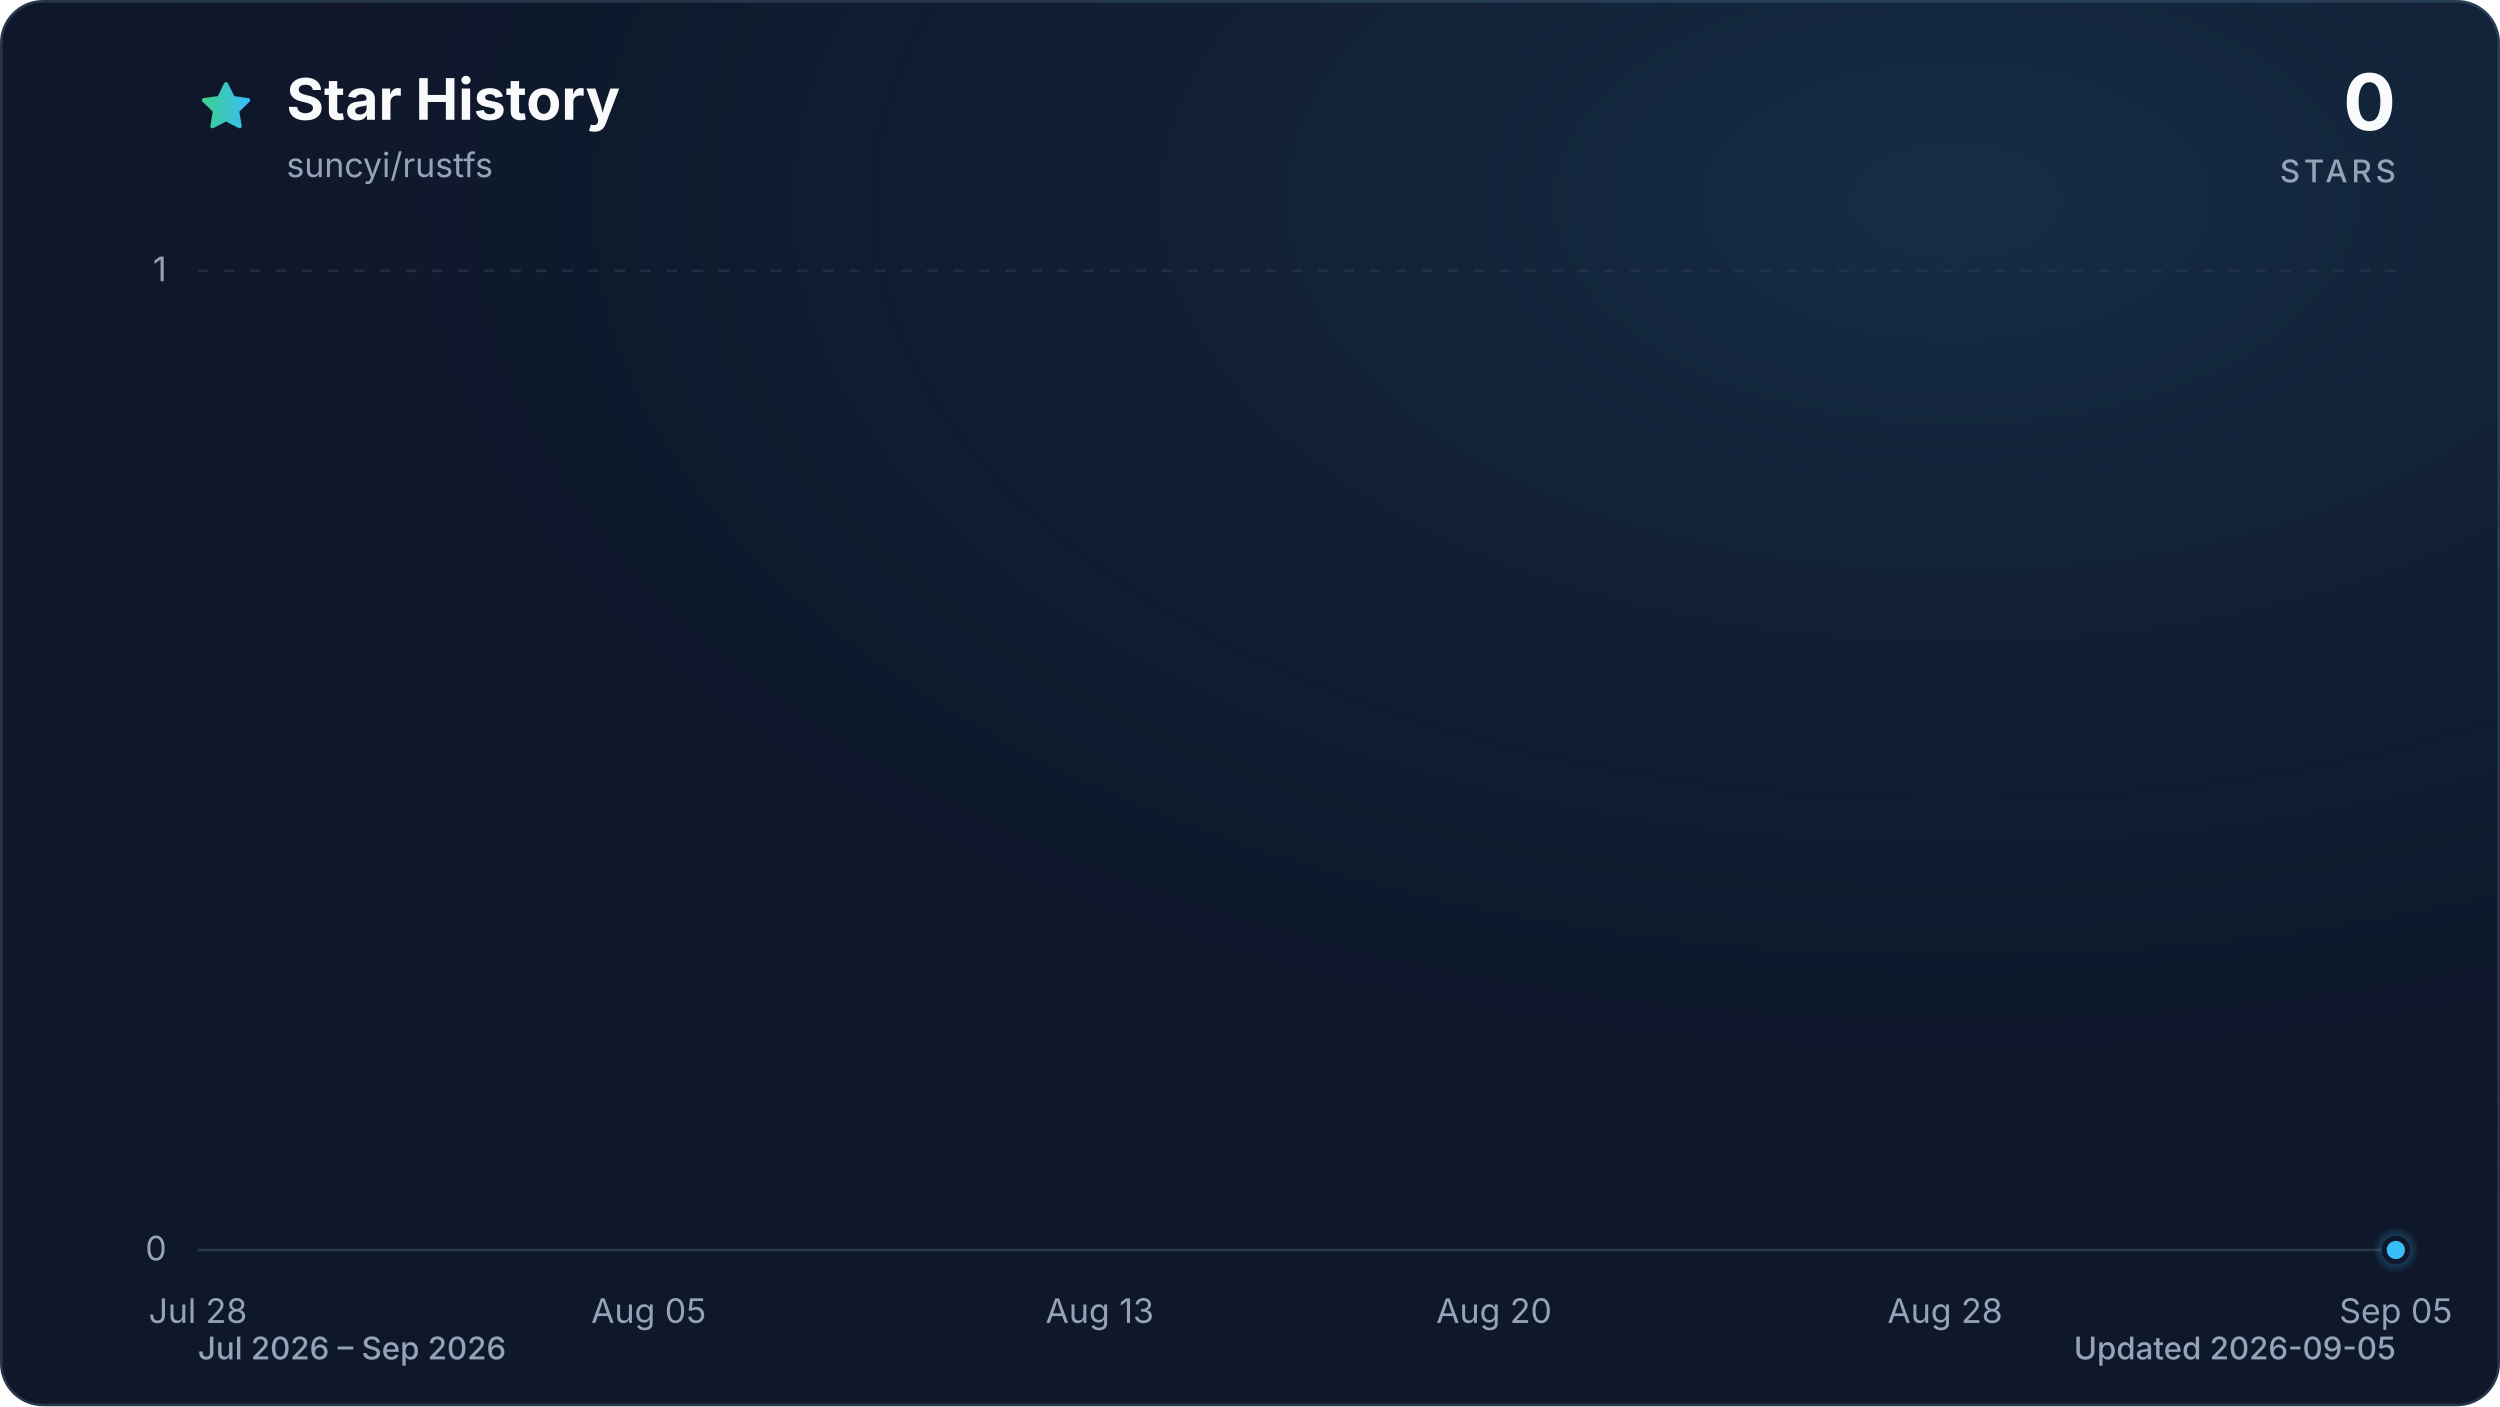
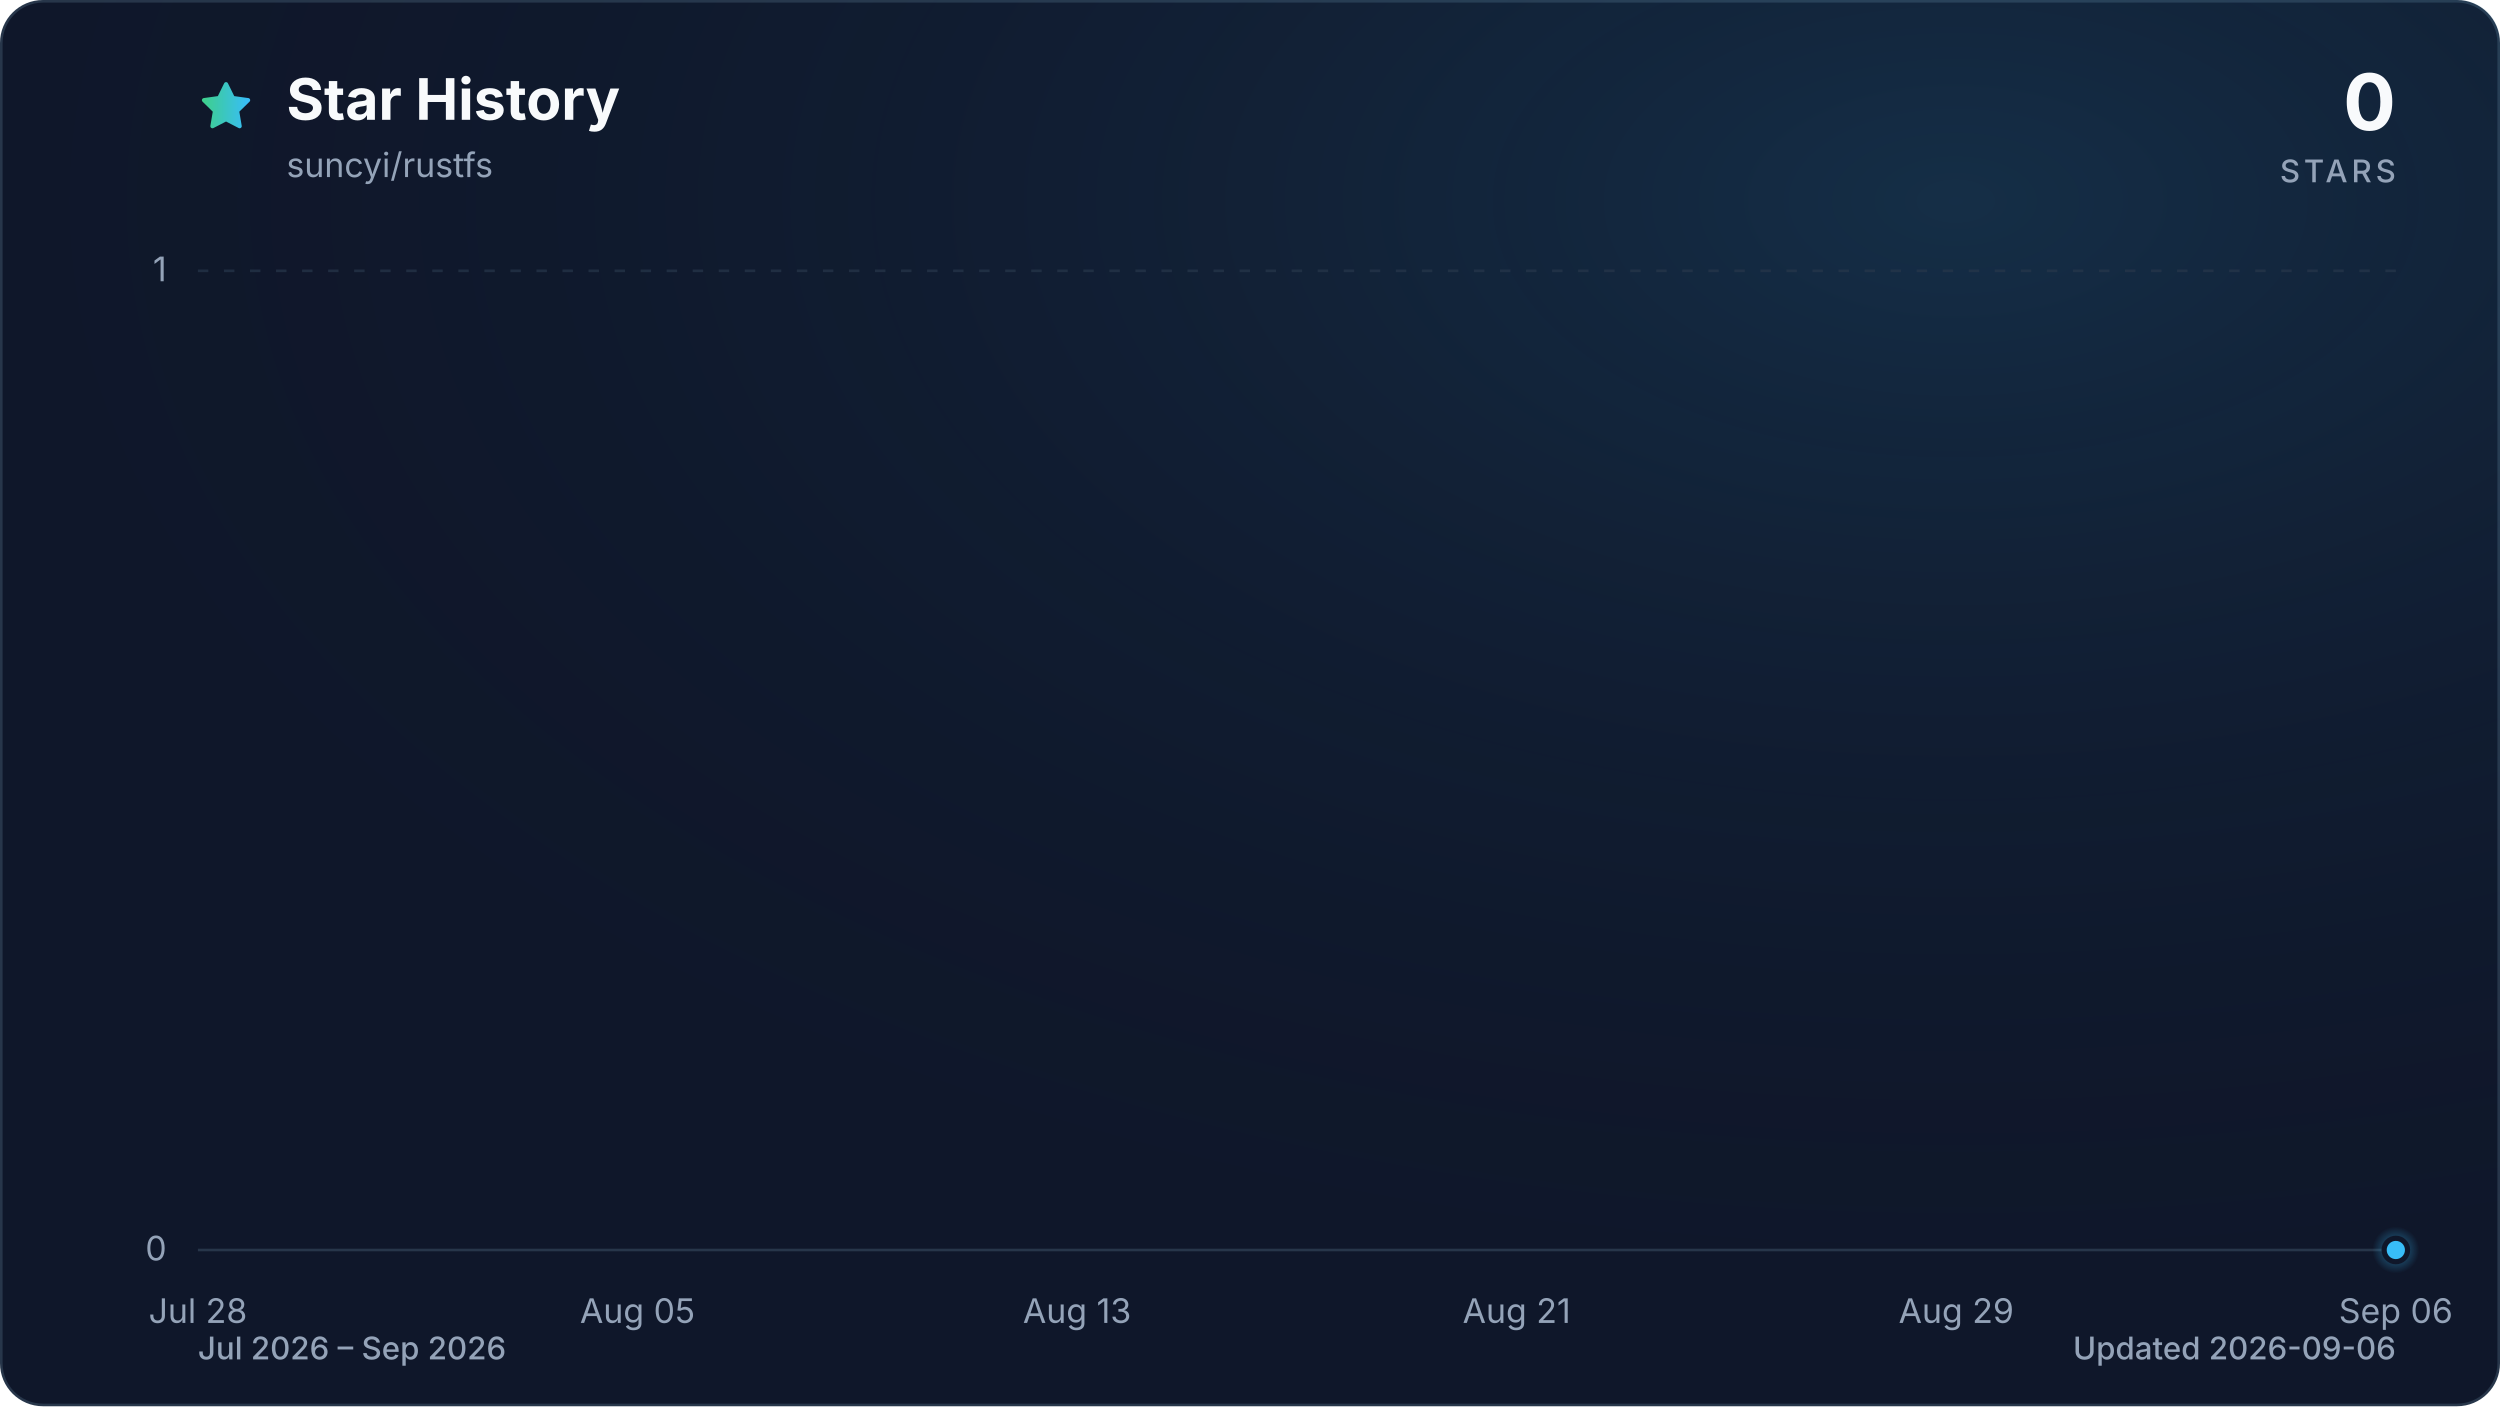
<svg xmlns="http://www.w3.org/2000/svg" viewBox="0 0 960 540" role="img" aria-labelledby="title description" data-style="gradient" data-variant="glow" data-animated="true">
  <defs>
    <linearGradient id="trend" x1="0" y1="0" x2="1" y2="0">
      <stop offset="0%" stop-color="#3ecf8e" />
      <stop offset="100%" stop-color="#38bdf8" />
    </linearGradient>
    <linearGradient id="area" x1="0" y1="0" x2="0" y2="1">
      <stop offset="0%" stop-color="#3ecf8e" stop-opacity="0.30" />
      <stop offset="55%" stop-color="#38bdf8" stop-opacity="0.10" />
      <stop offset="100%" stop-color="#38bdf8" stop-opacity="0.01" />
    </linearGradient>
    <radialGradient id="marker-halo" cx="50%" cy="50%" r="50%">
      <stop offset="0%" stop-color="#38bdf8" stop-opacity="0.55" />
      <stop offset="100%" stop-color="#38bdf8" stop-opacity="0" />
    </radialGradient>
    <radialGradient id="surface-glow" cx="78%" cy="14%" r="80%">
      <stop offset="0%" stop-color="#38bdf8" stop-opacity="0.14" />
      <stop offset="100%" stop-color="#0f172a" stop-opacity="0" />
    </radialGradient>
    <filter id="trend-glow" x="-20%" y="-20%" width="140%" height="140%">
      <feGaussianBlur stdDeviation="7" />
    </filter>
  </defs>
  <style>
.trend-enter{transform-box:fill-box;transform-origin:center;animation:trend-enter 520ms cubic-bezier(0.16,1,0.3,1)}
.marker-enter{transform-box:fill-box;transform-origin:center;animation:marker-enter 320ms cubic-bezier(0.16,1,0.3,1) 200ms both}
.marker-pulse{transform-box:fill-box;transform-origin:center;animation:marker-pulse 2.6s ease-out infinite}
@keyframes trend-enter{from{opacity:.35;transform:translateY(10px)}to{opacity:1;transform:translateY(0)}}
@keyframes marker-enter{from{opacity:0;transform:scale(.4)}to{opacity:1;transform:scale(1)}}
@keyframes marker-pulse{0%{opacity:.5;transform:scale(.7)}70%,100%{opacity:0;transform:scale(2.1)}}
@media (prefers-reduced-motion:reduce){.trend-enter,.marker-enter,.marker-pulse{animation:none!important}}
@media (prefers-reduced-motion:reduce){.marker-pulse{opacity:0}}
</style>
  <rect x="0.5" y="0.5" width="959" height="539" fill="#0f172a" stroke="#27364a" stroke-width="1" rx="16" />
  <rect width="960" height="540" fill="url(#surface-glow)" rx="16" />
  <path d="M12 2.6l2.9 5.9 6.5.9-4.7 4.6 1.1 6.5-5.8-3-5.8 3 1.1-6.5-4.7-4.6 6.5-.9L12 2.6Z" transform="translate(76 30) scale(.9)" fill="url(#trend)" stroke="url(#trend)" stroke-width="1.8" stroke-linejoin="round" aria-hidden="true" />
  <text x="110" y="46" fill="#f8fafc" font-family="ui-sans-serif, system-ui, -apple-system, BlinkMacSystemFont, 'Segoe UI', sans-serif" font-size="22" font-weight="700">Star History</text>
  <text x="110" y="68" fill="#94a3b8" font-family="ui-sans-serif, system-ui, -apple-system, BlinkMacSystemFont, 'Segoe UI', sans-serif" font-size="13">suncyi/rustfs</text>
  <text x="920" y="50" fill="#f8fafc" font-family="ui-sans-serif, system-ui, -apple-system, BlinkMacSystemFont, 'Segoe UI', sans-serif" font-size="30" font-weight="700" text-anchor="end">0</text>
  <text x="920" y="70" fill="#94a3b8" font-family="ui-sans-serif, system-ui, -apple-system, BlinkMacSystemFont, 'Segoe UI', sans-serif" font-size="12" font-weight="500" letter-spacing="1.5" text-anchor="end">STARS</text>
  <line x1="76" y1="480.0" x2="920" y2="480.0" stroke="#27364a" stroke-width="1" stroke-dasharray="0" opacity="1" />
  <text x="64" y="484.0" fill="#94a3b8" font-family="ui-sans-serif, system-ui, -apple-system, BlinkMacSystemFont, 'Segoe UI', sans-serif" font-size="13" text-anchor="end">0</text>
  <line x1="76" y1="104.0" x2="920" y2="104.0" stroke="#27364a" stroke-width="1" stroke-dasharray="4 6" opacity="0.7" />
  <text x="64" y="108.0" fill="#94a3b8" font-family="ui-sans-serif, system-ui, -apple-system, BlinkMacSystemFont, 'Segoe UI', sans-serif" font-size="13" text-anchor="end">1</text>
  <text x="76.0" y="508" fill="#94a3b8" font-family="ui-sans-serif, system-ui, -apple-system, BlinkMacSystemFont, 'Segoe UI', sans-serif" font-size="13" text-anchor="middle">Jul 28</text>
-   <text x="249.1" y="508" fill="#94a3b8" font-family="ui-sans-serif, system-ui, -apple-system, BlinkMacSystemFont, 'Segoe UI', sans-serif" font-size="13" text-anchor="middle">Aug 05</text>
-   <text x="422.3" y="508" fill="#94a3b8" font-family="ui-sans-serif, system-ui, -apple-system, BlinkMacSystemFont, 'Segoe UI', sans-serif" font-size="13" text-anchor="middle">Aug 13</text>
-   <text x="573.7" y="508" fill="#94a3b8" font-family="ui-sans-serif, system-ui, -apple-system, BlinkMacSystemFont, 'Segoe UI', sans-serif" font-size="13" text-anchor="middle">Aug 20</text>
-   <text x="746.9" y="508" fill="#94a3b8" font-family="ui-sans-serif, system-ui, -apple-system, BlinkMacSystemFont, 'Segoe UI', sans-serif" font-size="13" text-anchor="middle">Aug 28</text>
-   <text x="920.0" y="508" fill="#94a3b8" font-family="ui-sans-serif, system-ui, -apple-system, BlinkMacSystemFont, 'Segoe UI', sans-serif" font-size="13" text-anchor="middle">Sep 05</text>
+   <text x="244.8" y="508" fill="#94a3b8" font-family="ui-sans-serif, system-ui, -apple-system, BlinkMacSystemFont, 'Segoe UI', sans-serif" font-size="13" text-anchor="middle">Aug 05</text>
+   <text x="413.6" y="508" fill="#94a3b8" font-family="ui-sans-serif, system-ui, -apple-system, BlinkMacSystemFont, 'Segoe UI', sans-serif" font-size="13" text-anchor="middle">Aug 13</text>
+   <text x="582.4" y="508" fill="#94a3b8" font-family="ui-sans-serif, system-ui, -apple-system, BlinkMacSystemFont, 'Segoe UI', sans-serif" font-size="13" text-anchor="middle">Aug 21</text>
+   <text x="751.2" y="508" fill="#94a3b8" font-family="ui-sans-serif, system-ui, -apple-system, BlinkMacSystemFont, 'Segoe UI', sans-serif" font-size="13" text-anchor="middle">Aug 29</text>
+   <text x="920.0" y="508" fill="#94a3b8" font-family="ui-sans-serif, system-ui, -apple-system, BlinkMacSystemFont, 'Segoe UI', sans-serif" font-size="13" text-anchor="middle">Sep 06</text>
  <g class="trend-enter">
-     <path d="M 76.0 480.0 C 83.2 480.0, 90.4 480.0, 97.6 480.0 C 104.9 480.0, 112.1 480.0, 119.3 480.0 C 126.5 480.0, 133.7 480.0, 140.9 480.0 C 148.1 480.0, 155.4 480.0, 162.6 480.0 C 169.8 480.0, 177.0 480.0, 184.2 480.0 C 191.4 480.0, 198.6 480.0, 205.8 480.0 C 213.1 480.0, 220.3 480.0, 227.5 480.0 C 234.7 480.0, 241.9 480.0, 249.1 480.0 C 256.3 480.0, 263.6 480.0, 270.8 480.0 C 278.0 480.0, 285.2 480.0, 292.4 480.0 C 299.6 480.0, 306.8 480.0, 314.1 480.0 C 321.3 480.0, 328.5 480.0, 335.7 480.0 C 342.9 480.0, 350.1 480.0, 357.3 480.0 C 364.5 480.0, 371.8 480.0, 379.0 480.0 C 386.2 480.0, 393.4 480.0, 400.6 480.0 C 407.8 480.0, 415.0 480.0, 422.3 480.0 C 429.5 480.0, 436.7 480.0, 443.9 480.0 C 451.1 480.0, 458.3 480.0, 465.5 480.0 C 472.8 480.0, 480.0 480.0, 487.2 480.0 C 494.4 480.0, 501.6 480.0, 508.8 480.0 C 516.0 480.0, 523.2 480.0, 530.5 480.0 C 537.7 480.0, 544.9 480.0, 552.1 480.0 C 559.3 480.0, 566.5 480.0, 573.7 480.0 C 581.0 480.0, 588.2 480.0, 595.4 480.0 C 602.6 480.0, 609.8 480.0, 617.0 480.0 C 624.2 480.0, 631.5 480.0, 638.7 480.0 C 645.9 480.0, 653.1 480.0, 660.3 480.0 C 667.5 480.0, 674.7 480.0, 681.9 480.0 C 689.2 480.0, 696.4 480.0, 703.6 480.0 C 710.8 480.0, 718.0 480.0, 725.2 480.0 C 732.4 480.0, 739.7 480.0, 746.9 480.0 C 754.1 480.0, 761.3 480.0, 768.5 480.0 C 775.7 480.0, 782.9 480.0, 790.2 480.0 C 797.4 480.0, 804.6 480.0, 811.8 480.0 C 819.0 480.0, 826.2 480.0, 833.4 480.0 C 840.6 480.0, 847.9 480.0, 855.1 480.0 C 862.3 480.0, 869.5 480.0, 876.7 480.0 C 883.9 480.0, 891.1 480.0, 898.4 480.0 C 905.6 480.0, 912.8 480.0, 920.0 480.0 L 920.0 480.0 L 76.0 480.0 Z" fill="url(#area)" />
-     <path d="M 76.0 480.0 C 83.2 480.0, 90.4 480.0, 97.6 480.0 C 104.9 480.0, 112.1 480.0, 119.3 480.0 C 126.5 480.0, 133.7 480.0, 140.9 480.0 C 148.1 480.0, 155.4 480.0, 162.6 480.0 C 169.8 480.0, 177.0 480.0, 184.2 480.0 C 191.4 480.0, 198.6 480.0, 205.8 480.0 C 213.1 480.0, 220.3 480.0, 227.5 480.0 C 234.7 480.0, 241.9 480.0, 249.1 480.0 C 256.3 480.0, 263.6 480.0, 270.8 480.0 C 278.0 480.0, 285.2 480.0, 292.4 480.0 C 299.6 480.0, 306.8 480.0, 314.1 480.0 C 321.3 480.0, 328.5 480.0, 335.7 480.0 C 342.9 480.0, 350.1 480.0, 357.3 480.0 C 364.5 480.0, 371.8 480.0, 379.0 480.0 C 386.2 480.0, 393.4 480.0, 400.6 480.0 C 407.8 480.0, 415.0 480.0, 422.3 480.0 C 429.5 480.0, 436.7 480.0, 443.9 480.0 C 451.1 480.0, 458.3 480.0, 465.5 480.0 C 472.8 480.0, 480.0 480.0, 487.2 480.0 C 494.4 480.0, 501.6 480.0, 508.8 480.0 C 516.0 480.0, 523.2 480.0, 530.5 480.0 C 537.7 480.0, 544.9 480.0, 552.1 480.0 C 559.3 480.0, 566.5 480.0, 573.7 480.0 C 581.0 480.0, 588.2 480.0, 595.4 480.0 C 602.6 480.0, 609.8 480.0, 617.0 480.0 C 624.2 480.0, 631.5 480.0, 638.7 480.0 C 645.9 480.0, 653.1 480.0, 660.3 480.0 C 667.5 480.0, 674.7 480.0, 681.9 480.0 C 689.2 480.0, 696.4 480.0, 703.6 480.0 C 710.8 480.0, 718.0 480.0, 725.2 480.0 C 732.4 480.0, 739.7 480.0, 746.9 480.0 C 754.1 480.0, 761.3 480.0, 768.5 480.0 C 775.7 480.0, 782.9 480.0, 790.2 480.0 C 797.4 480.0, 804.6 480.0, 811.8 480.0 C 819.0 480.0, 826.2 480.0, 833.4 480.0 C 840.6 480.0, 847.9 480.0, 855.1 480.0 C 862.3 480.0, 869.5 480.0, 876.7 480.0 C 883.9 480.0, 891.1 480.0, 898.4 480.0 C 905.6 480.0, 912.8 480.0, 920.0 480.0" fill="none" stroke="url(#trend)" stroke-width="12" stroke-linecap="round" stroke-linejoin="round" opacity="0.16" filter="url(#trend-glow)" />
-     <path d="M 76.0 480.0 C 83.2 480.0, 90.4 480.0, 97.6 480.0 C 104.9 480.0, 112.1 480.0, 119.3 480.0 C 126.5 480.0, 133.7 480.0, 140.9 480.0 C 148.1 480.0, 155.4 480.0, 162.6 480.0 C 169.8 480.0, 177.0 480.0, 184.2 480.0 C 191.4 480.0, 198.6 480.0, 205.8 480.0 C 213.1 480.0, 220.3 480.0, 227.5 480.0 C 234.7 480.0, 241.9 480.0, 249.1 480.0 C 256.3 480.0, 263.6 480.0, 270.8 480.0 C 278.0 480.0, 285.2 480.0, 292.4 480.0 C 299.6 480.0, 306.8 480.0, 314.1 480.0 C 321.3 480.0, 328.5 480.0, 335.7 480.0 C 342.9 480.0, 350.1 480.0, 357.3 480.0 C 364.5 480.0, 371.8 480.0, 379.0 480.0 C 386.2 480.0, 393.4 480.0, 400.6 480.0 C 407.8 480.0, 415.0 480.0, 422.3 480.0 C 429.5 480.0, 436.7 480.0, 443.9 480.0 C 451.1 480.0, 458.3 480.0, 465.5 480.0 C 472.8 480.0, 480.0 480.0, 487.2 480.0 C 494.4 480.0, 501.6 480.0, 508.8 480.0 C 516.0 480.0, 523.2 480.0, 530.5 480.0 C 537.7 480.0, 544.9 480.0, 552.1 480.0 C 559.3 480.0, 566.5 480.0, 573.7 480.0 C 581.0 480.0, 588.2 480.0, 595.4 480.0 C 602.6 480.0, 609.8 480.0, 617.0 480.0 C 624.2 480.0, 631.5 480.0, 638.7 480.0 C 645.9 480.0, 653.1 480.0, 660.3 480.0 C 667.5 480.0, 674.7 480.0, 681.9 480.0 C 689.2 480.0, 696.4 480.0, 703.6 480.0 C 710.8 480.0, 718.0 480.0, 725.2 480.0 C 732.4 480.0, 739.7 480.0, 746.9 480.0 C 754.1 480.0, 761.3 480.0, 768.5 480.0 C 775.7 480.0, 782.9 480.0, 790.2 480.0 C 797.4 480.0, 804.6 480.0, 811.8 480.0 C 819.0 480.0, 826.2 480.0, 833.4 480.0 C 840.6 480.0, 847.9 480.0, 855.1 480.0 C 862.3 480.0, 869.5 480.0, 876.7 480.0 C 883.9 480.0, 891.1 480.0, 898.4 480.0 C 905.6 480.0, 912.8 480.0, 920.0 480.0" fill="none" stroke="url(#trend)" stroke-width="3" stroke-linecap="round" stroke-linejoin="round" />
+     <path d="M 76.0 480.0 C 83.0 480.0, 90.1 480.0, 97.1 480.0 C 104.1 480.0, 111.2 480.0, 118.2 480.0 C 125.2 480.0, 132.3 480.0, 139.3 480.0 C 146.3 480.0, 153.4 480.0, 160.4 480.0 C 167.4 480.0, 174.5 480.0, 181.5 480.0 C 188.5 480.0, 195.6 480.0, 202.6 480.0 C 209.6 480.0, 216.7 480.0, 223.7 480.0 C 230.7 480.0, 237.8 480.0, 244.8 480.0 C 251.8 480.0, 258.9 480.0, 265.9 480.0 C 272.9 480.0, 280.0 480.0, 287.0 480.0 C 294.0 480.0, 301.1 480.0, 308.1 480.0 C 315.1 480.0, 322.2 480.0, 329.2 480.0 C 336.2 480.0, 343.3 480.0, 350.3 480.0 C 357.3 480.0, 364.4 480.0, 371.4 480.0 C 378.4 480.0, 385.5 480.0, 392.5 480.0 C 399.5 480.0, 406.6 480.0, 413.6 480.0 C 420.6 480.0, 427.7 480.0, 434.7 480.0 C 441.7 480.0, 448.8 480.0, 455.8 480.0 C 462.8 480.0, 469.9 480.0, 476.9 480.0 C 483.9 480.0, 491.0 480.0, 498.0 480.0 C 505.0 480.0, 512.1 480.0, 519.1 480.0 C 526.1 480.0, 533.2 480.0, 540.2 480.0 C 547.2 480.0, 554.3 480.0, 561.3 480.0 C 568.3 480.0, 575.4 480.0, 582.4 480.0 C 589.4 480.0, 596.5 480.0, 603.5 480.0 C 610.5 480.0, 617.6 480.0, 624.6 480.0 C 631.6 480.0, 638.7 480.0, 645.7 480.0 C 652.7 480.0, 659.8 480.0, 666.8 480.0 C 673.8 480.0, 680.9 480.0, 687.9 480.0 C 694.9 480.0, 702.0 480.0, 709.0 480.0 C 716.0 480.0, 723.1 480.0, 730.1 480.0 C 737.1 480.0, 744.2 480.0, 751.2 480.0 C 758.2 480.0, 765.3 480.0, 772.3 480.0 C 779.3 480.0, 786.4 480.0, 793.4 480.0 C 800.4 480.0, 807.5 480.0, 814.5 480.0 C 821.5 480.0, 828.6 480.0, 835.6 480.0 C 842.6 480.0, 849.7 480.0, 856.7 480.0 C 863.7 480.0, 870.8 480.0, 877.8 480.0 C 884.8 480.0, 891.9 480.0, 898.9 480.0 C 905.9 480.0, 913.0 480.0, 920.0 480.0 L 920.0 480.0 L 76.0 480.0 Z" fill="url(#area)" />
+     <path d="M 76.0 480.0 C 83.0 480.0, 90.1 480.0, 97.1 480.0 C 104.1 480.0, 111.2 480.0, 118.2 480.0 C 125.2 480.0, 132.3 480.0, 139.3 480.0 C 146.3 480.0, 153.4 480.0, 160.4 480.0 C 167.4 480.0, 174.5 480.0, 181.5 480.0 C 188.5 480.0, 195.6 480.0, 202.6 480.0 C 209.6 480.0, 216.7 480.0, 223.7 480.0 C 230.7 480.0, 237.8 480.0, 244.8 480.0 C 251.8 480.0, 258.9 480.0, 265.9 480.0 C 272.9 480.0, 280.0 480.0, 287.0 480.0 C 294.0 480.0, 301.1 480.0, 308.1 480.0 C 315.1 480.0, 322.2 480.0, 329.2 480.0 C 336.2 480.0, 343.3 480.0, 350.3 480.0 C 357.3 480.0, 364.4 480.0, 371.4 480.0 C 378.4 480.0, 385.5 480.0, 392.5 480.0 C 399.5 480.0, 406.6 480.0, 413.6 480.0 C 420.6 480.0, 427.7 480.0, 434.7 480.0 C 441.7 480.0, 448.8 480.0, 455.8 480.0 C 462.8 480.0, 469.9 480.0, 476.9 480.0 C 483.9 480.0, 491.0 480.0, 498.0 480.0 C 505.0 480.0, 512.1 480.0, 519.1 480.0 C 526.1 480.0, 533.2 480.0, 540.2 480.0 C 547.2 480.0, 554.3 480.0, 561.3 480.0 C 568.3 480.0, 575.4 480.0, 582.4 480.0 C 589.4 480.0, 596.5 480.0, 603.5 480.0 C 610.5 480.0, 617.6 480.0, 624.6 480.0 C 631.6 480.0, 638.7 480.0, 645.7 480.0 C 652.7 480.0, 659.8 480.0, 666.8 480.0 C 673.8 480.0, 680.9 480.0, 687.9 480.0 C 694.9 480.0, 702.0 480.0, 709.0 480.0 C 716.0 480.0, 723.1 480.0, 730.1 480.0 C 737.1 480.0, 744.2 480.0, 751.2 480.0 C 758.2 480.0, 765.3 480.0, 772.3 480.0 C 779.3 480.0, 786.4 480.0, 793.4 480.0 C 800.4 480.0, 807.5 480.0, 814.5 480.0 C 821.5 480.0, 828.6 480.0, 835.6 480.0 C 842.6 480.0, 849.7 480.0, 856.7 480.0 C 863.7 480.0, 870.8 480.0, 877.8 480.0 C 884.8 480.0, 891.9 480.0, 898.9 480.0 C 905.9 480.0, 913.0 480.0, 920.0 480.0" fill="none" stroke="url(#trend)" stroke-width="12" stroke-linecap="round" stroke-linejoin="round" opacity="0.16" filter="url(#trend-glow)" />
+     <path d="M 76.0 480.0 C 83.0 480.0, 90.1 480.0, 97.1 480.0 C 104.1 480.0, 111.2 480.0, 118.2 480.0 C 125.2 480.0, 132.3 480.0, 139.3 480.0 C 146.3 480.0, 153.4 480.0, 160.4 480.0 C 167.4 480.0, 174.5 480.0, 181.5 480.0 C 188.5 480.0, 195.6 480.0, 202.6 480.0 C 209.6 480.0, 216.7 480.0, 223.7 480.0 C 230.7 480.0, 237.8 480.0, 244.8 480.0 C 251.8 480.0, 258.9 480.0, 265.9 480.0 C 272.9 480.0, 280.0 480.0, 287.0 480.0 C 294.0 480.0, 301.1 480.0, 308.1 480.0 C 315.1 480.0, 322.2 480.0, 329.2 480.0 C 336.2 480.0, 343.3 480.0, 350.3 480.0 C 357.3 480.0, 364.4 480.0, 371.4 480.0 C 378.4 480.0, 385.5 480.0, 392.5 480.0 C 399.5 480.0, 406.6 480.0, 413.6 480.0 C 420.6 480.0, 427.7 480.0, 434.7 480.0 C 441.7 480.0, 448.8 480.0, 455.8 480.0 C 462.8 480.0, 469.9 480.0, 476.9 480.0 C 483.9 480.0, 491.0 480.0, 498.0 480.0 C 505.0 480.0, 512.1 480.0, 519.1 480.0 C 526.1 480.0, 533.2 480.0, 540.2 480.0 C 547.2 480.0, 554.3 480.0, 561.3 480.0 C 568.3 480.0, 575.4 480.0, 582.4 480.0 C 589.4 480.0, 596.5 480.0, 603.5 480.0 C 610.5 480.0, 617.6 480.0, 624.6 480.0 C 631.6 480.0, 638.7 480.0, 645.7 480.0 C 652.7 480.0, 659.8 480.0, 666.8 480.0 C 673.8 480.0, 680.9 480.0, 687.9 480.0 C 694.9 480.0, 702.0 480.0, 709.0 480.0 C 716.0 480.0, 723.1 480.0, 730.1 480.0 C 737.1 480.0, 744.2 480.0, 751.2 480.0 C 758.2 480.0, 765.3 480.0, 772.3 480.0 C 779.3 480.0, 786.4 480.0, 793.4 480.0 C 800.4 480.0, 807.5 480.0, 814.5 480.0 C 821.5 480.0, 828.6 480.0, 835.6 480.0 C 842.6 480.0, 849.7 480.0, 856.7 480.0 C 863.7 480.0, 870.8 480.0, 877.8 480.0 C 884.8 480.0, 891.9 480.0, 898.9 480.0 C 905.9 480.0, 913.0 480.0, 920.0 480.0" fill="none" stroke="url(#trend)" stroke-width="3" stroke-linecap="round" stroke-linejoin="round" />
  </g>
  <g class="marker-enter">
    <circle class="marker-pulse" cx="920.0" cy="480.0" r="9" fill="url(#marker-halo)" />
    <circle cx="920.0" cy="480.0" r="4.5" fill="#38bdf8" stroke="#0f172a" stroke-width="2" />
  </g>
  <text x="76" y="522" fill="#94a3b8" font-family="ui-sans-serif, system-ui, -apple-system, BlinkMacSystemFont, 'Segoe UI', sans-serif" font-size="12" font-weight="500">Jul 2026 – Sep 2026</text>
-   <text x="920" y="522" fill="#94a3b8" font-family="ui-sans-serif, system-ui, -apple-system, BlinkMacSystemFont, 'Segoe UI', sans-serif" font-size="12" font-weight="500" text-anchor="end">Updated 2026-09-05</text>
+   <text x="920" y="522" fill="#94a3b8" font-family="ui-sans-serif, system-ui, -apple-system, BlinkMacSystemFont, 'Segoe UI', sans-serif" font-size="12" font-weight="500" text-anchor="end">Updated 2026-09-06</text>
</svg>
